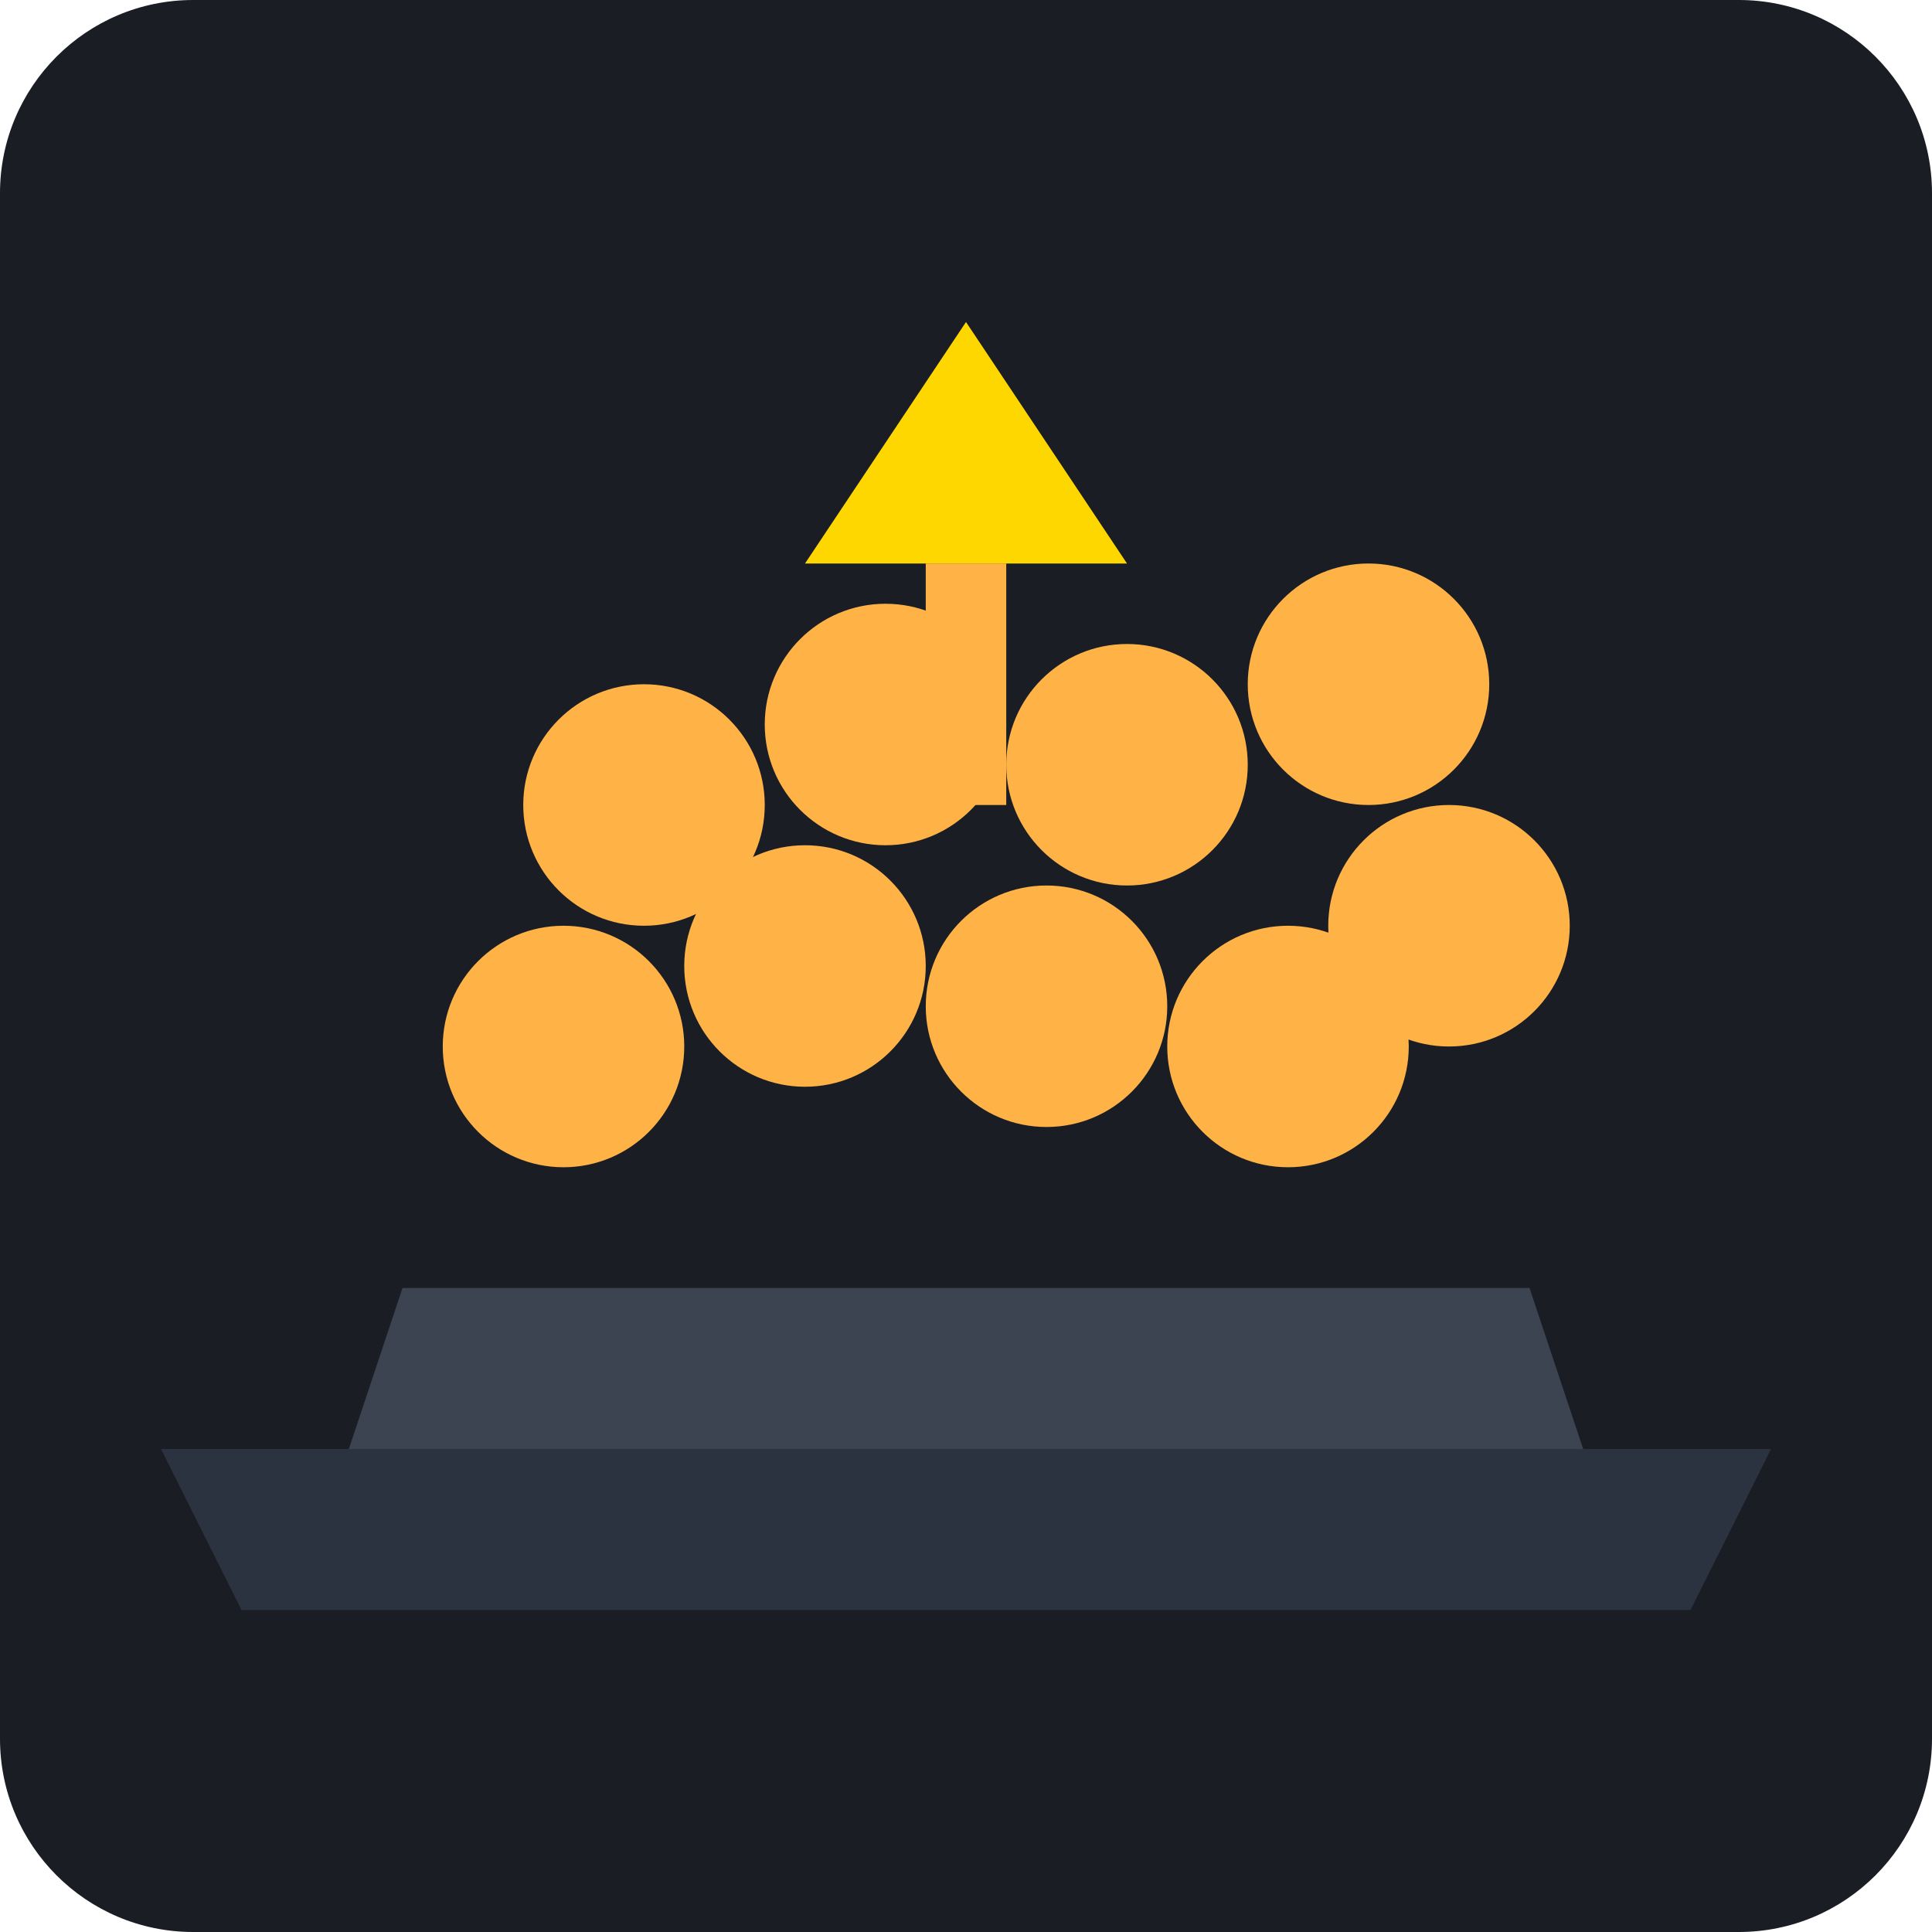
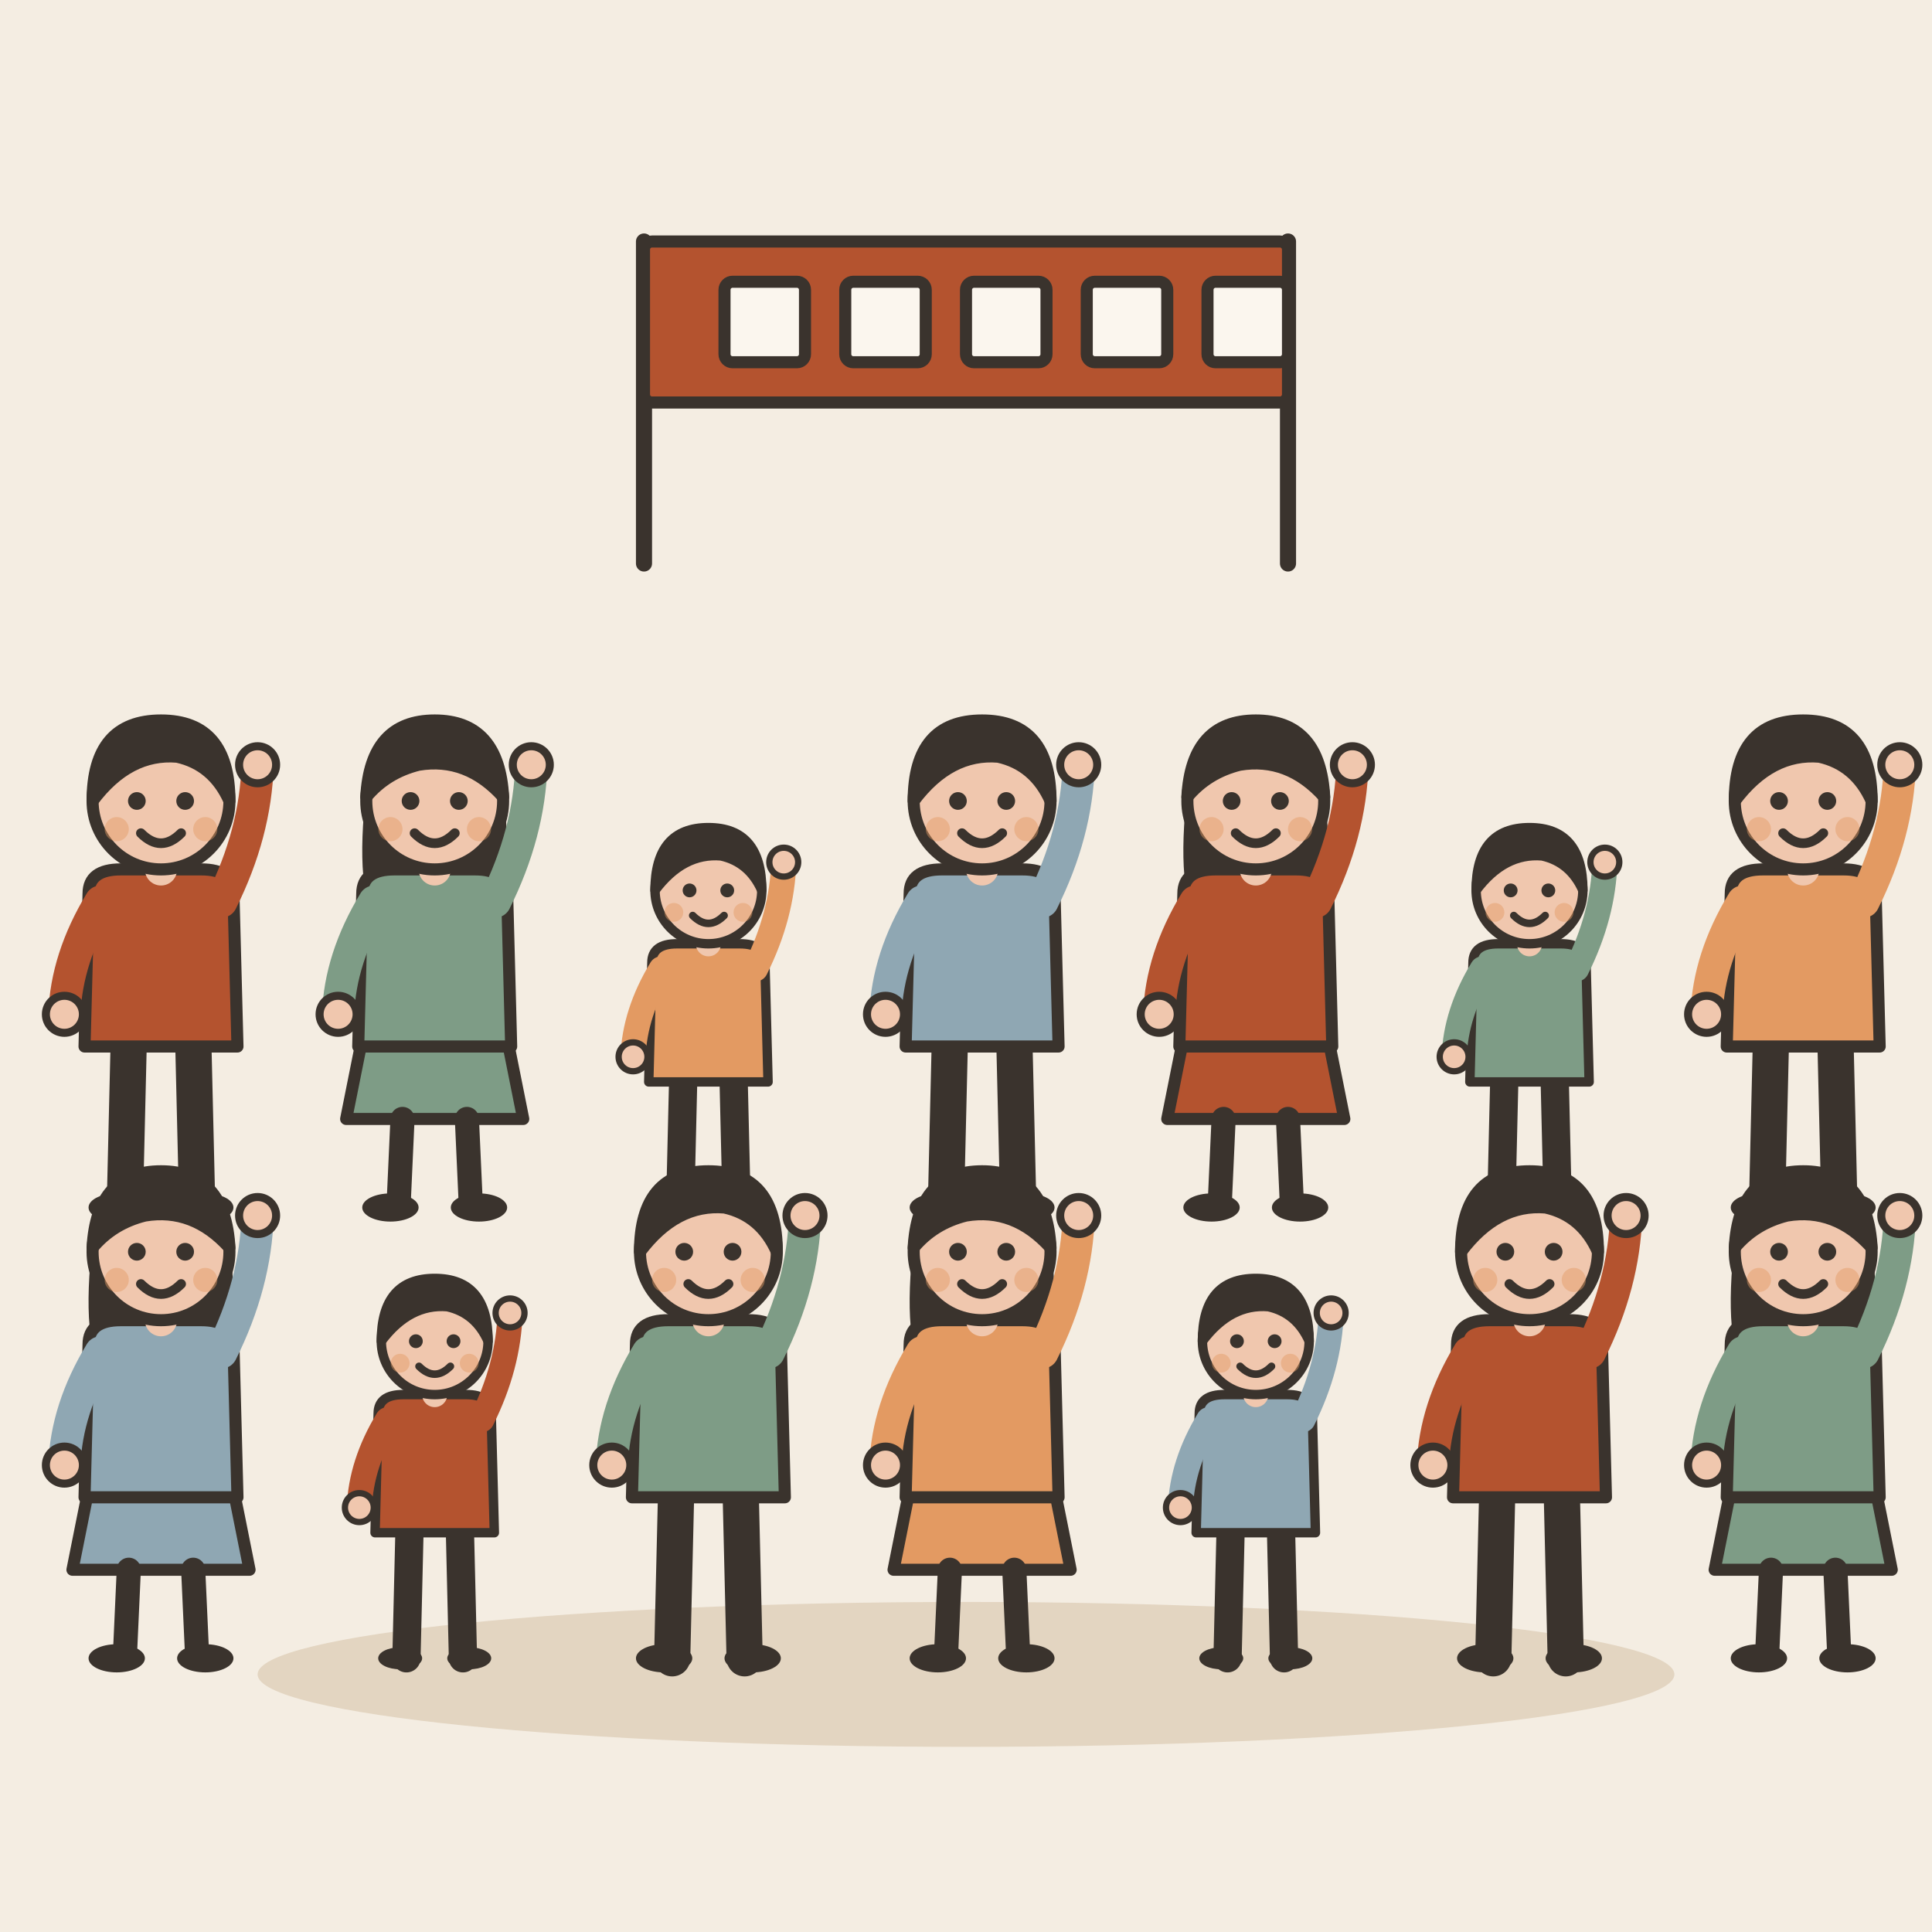
- <svg xmlns="http://www.w3.org/2000/svg" viewBox="0 0 240 240">
-   <rect width="240" height="240" rx="24" fill="#1A1D24" />
-   <g transform="translate(120, 130)">
-     <path d="M-80 60 L80 60 L70 30 L-70 30 Z" fill="#3D4451" />
-     <circle cx="-50" cy="0" r="15" fill="#FFB347" />
-     <circle cx="-20" cy="-10" r="15" fill="#FFB347" />
-     <circle cx="10" cy="-5" r="15" fill="#FFB347" />
-     <circle cx="40" cy="0" r="15" fill="#FFB347" />
-     <circle cx="60" cy="-15" r="15" fill="#FFB347" />
-     <circle cx="-40" cy="-30" r="15" fill="#FFB347" />
-     <circle cx="-10" cy="-40" r="15" fill="#FFB347" />
-     <circle cx="20" cy="-35" r="15" fill="#FFB347" />
-     <circle cx="50" cy="-45" r="15" fill="#FFB347" />
-     <path d="M-20 -60 L0 -90 L20 -60 Z" fill="#FFD700" />
-     <rect x="-5" y="-60" width="10" height="30" fill="#FFB347" />
-   </g>
-   <g transform="translate(120, 180)">
-     <path d="M-100 0 L100 0 L90 20 L-90 20 Z" fill="#2C3340" />
+ <svg xmlns="http://www.w3.org/2000/svg" viewBox="0 0 240 240" data-style="editorial">
+   <rect width="240" height="240" fill="#F4EDE2" />
+   <ellipse cx="120" cy="208" rx="88" ry="9" fill="#E3D5C1" />
+   <g transform="translate(20 150) scale(0.5 0.5)">
+     <path d="M-8 -42L-9 0" stroke="#3A332D" stroke-width="9" stroke-linecap="round" fill="none" />
+     <path d="M8 -42L9 0" stroke="#3A332D" stroke-width="9" stroke-linecap="round" fill="none" />
+     <ellipse cx="-11" cy="0" rx="7" ry="3.5" fill="#3A332D" />
+     <ellipse cx="11" cy="0" rx="7" ry="3.5" fill="#3A332D" />
+     <path d="M-18 -78Q-18 -84 -10 -84L10 -84Q18 -84 18 -78L19 -40L-19 -40Z" fill="#B4532F" stroke="#3A332D" stroke-width="3" stroke-linecap="round" stroke-linejoin="round" />
+     <path d="M-15 -76Q-23.5 -62 -24 -48" fill="none" stroke="#B4532F" stroke-width="8" stroke-linecap="round" stroke-linejoin="round" />
+     <circle cx="-24" cy="-48" r="4.6" fill="#F0C7AE" stroke="#3A332D" stroke-linecap="round" stroke-linejoin="round" stroke-width="2" />
+     <path d="M15 -76Q23.5 -93 24 -110" fill="none" stroke="#B4532F" stroke-width="8" stroke-linecap="round" stroke-linejoin="round" />
+     <circle cx="24" cy="-110" r="4.6" fill="#F0C7AE" stroke="#3A332D" stroke-linecap="round" stroke-linejoin="round" stroke-width="2" />
+     <path d="M0 -84L0 -88" stroke="#F0C7AE" stroke-width="8" stroke-linecap="round" fill="none" />
+     <circle cx="0" cy="-101" r="17" fill="#F0C7AE" stroke="#3A332D" stroke-width="3" stroke-linecap="round" stroke-linejoin="round" />
+     <path d="M-17 -101Q-17 -121 0 -121Q17 -121 17 -101Q13 -110 4 -112Q-8 -113 -17 -101Z" fill="#3A332D" stroke="#3A332D" stroke-width="3" stroke-linecap="round" stroke-linejoin="round" />
+     <circle cx="-6" cy="-101" r="2.2" fill="#3A332D" />
+     <circle cx="6" cy="-101" r="2.2" fill="#3A332D" />
+     <path d="M-5 -93Q0 -88 5 -93" fill="none" stroke="#3A332D" stroke-width="2.4" stroke-linecap="round" stroke-linejoin="round" />
+     <circle cx="-11" cy="-94" r="3" fill="#E39A62" opacity="0.45" />
+     <circle cx="11" cy="-94" r="3" fill="#E39A62" opacity="0.45" />
+   </g>
+   <g transform="translate(54 150) scale(0.5 0.5)">
+     <path d="M-18 -42L-22 -22L22 -22L18 -42Z" fill="#7E9C86" stroke="#3A332D" stroke-width="3" stroke-linecap="round" stroke-linejoin="round" />
+     <path d="M-8 -22L-9 0" stroke="#3A332D" stroke-width="6" stroke-linecap="round" fill="none" />
+     <path d="M8 -22L9 0" stroke="#3A332D" stroke-width="6" stroke-linecap="round" fill="none" />
+     <ellipse cx="-11" cy="0" rx="7" ry="3.5" fill="#3A332D" />
+     <ellipse cx="11" cy="0" rx="7" ry="3.5" fill="#3A332D" />
+     <path d="M-17 -104Q-20 -78 -14 -70L-6 -78L6 -78L14 -70Q20 -78 17 -104Z" fill="#3A332D" />
+     <path d="M-18 -78Q-18 -84 -10 -84L10 -84Q18 -84 18 -78L19 -40L-19 -40Z" fill="#7E9C86" stroke="#3A332D" stroke-width="3" stroke-linecap="round" stroke-linejoin="round" />
+     <path d="M-15 -76Q-23.5 -62 -24 -48" fill="none" stroke="#7E9C86" stroke-width="8" stroke-linecap="round" stroke-linejoin="round" />
+     <circle cx="-24" cy="-48" r="4.6" fill="#F0C7AE" stroke="#3A332D" stroke-linecap="round" stroke-linejoin="round" stroke-width="2" />
+     <path d="M15 -76Q23.5 -93 24 -110" fill="none" stroke="#7E9C86" stroke-width="8" stroke-linecap="round" stroke-linejoin="round" />
+     <circle cx="24" cy="-110" r="4.6" fill="#F0C7AE" stroke="#3A332D" stroke-linecap="round" stroke-linejoin="round" stroke-width="2" />
+     <path d="M0 -84L0 -88" stroke="#F0C7AE" stroke-width="8" stroke-linecap="round" fill="none" />
+     <circle cx="0" cy="-101" r="17" fill="#F0C7AE" stroke="#3A332D" stroke-width="3" stroke-linecap="round" stroke-linejoin="round" />
+     <path d="M-17 -102Q-16 -121 0 -121Q16 -121 17 -102Q8 -112 -4 -110Q-12 -108 -17 -102Z" fill="#3A332D" stroke="#3A332D" stroke-width="3" stroke-linecap="round" stroke-linejoin="round" />
+     <circle cx="-6" cy="-101" r="2.2" fill="#3A332D" />
+     <circle cx="6" cy="-101" r="2.2" fill="#3A332D" />
+     <path d="M-5 -93Q0 -88 5 -93" fill="none" stroke="#3A332D" stroke-width="2.4" stroke-linecap="round" stroke-linejoin="round" />
+     <circle cx="-11" cy="-94" r="3" fill="#E39A62" opacity="0.45" />
+     <circle cx="11" cy="-94" r="3" fill="#E39A62" opacity="0.45" />
+   </g>
+   <g transform="translate(88 150) scale(0.39 0.39)">
+     <path d="M-8 -42L-9 0" stroke="#3A332D" stroke-width="9" stroke-linecap="round" fill="none" />
+     <path d="M8 -42L9 0" stroke="#3A332D" stroke-width="9" stroke-linecap="round" fill="none" />
+     <ellipse cx="-11" cy="0" rx="7" ry="3.5" fill="#3A332D" />
+     <ellipse cx="11" cy="0" rx="7" ry="3.5" fill="#3A332D" />
+     <path d="M-18 -78Q-18 -84 -10 -84L10 -84Q18 -84 18 -78L19 -40L-19 -40Z" fill="#E39A62" stroke="#3A332D" stroke-width="3" stroke-linecap="round" stroke-linejoin="round" />
+     <path d="M-15 -76Q-23.5 -62 -24 -48" fill="none" stroke="#E39A62" stroke-width="8" stroke-linecap="round" stroke-linejoin="round" />
+     <circle cx="-24" cy="-48" r="4.6" fill="#F0C7AE" stroke="#3A332D" stroke-linecap="round" stroke-linejoin="round" stroke-width="2" />
+     <path d="M15 -76Q23.5 -93 24 -110" fill="none" stroke="#E39A62" stroke-width="8" stroke-linecap="round" stroke-linejoin="round" />
+     <circle cx="24" cy="-110" r="4.6" fill="#F0C7AE" stroke="#3A332D" stroke-linecap="round" stroke-linejoin="round" stroke-width="2" />
+     <path d="M0 -84L0 -88" stroke="#F0C7AE" stroke-width="8" stroke-linecap="round" fill="none" />
+     <circle cx="0" cy="-101" r="17" fill="#F0C7AE" stroke="#3A332D" stroke-width="3" stroke-linecap="round" stroke-linejoin="round" />
+     <path d="M-17 -101Q-17 -121 0 -121Q17 -121 17 -101Q13 -110 4 -112Q-8 -113 -17 -101Z" fill="#3A332D" stroke="#3A332D" stroke-width="3" stroke-linecap="round" stroke-linejoin="round" />
+     <circle cx="-6" cy="-101" r="2.2" fill="#3A332D" />
+     <circle cx="6" cy="-101" r="2.2" fill="#3A332D" />
+     <path d="M-5 -93Q0 -88 5 -93" fill="none" stroke="#3A332D" stroke-width="2.4" stroke-linecap="round" stroke-linejoin="round" />
+     <circle cx="-11" cy="-94" r="3" fill="#E39A62" opacity="0.45" />
+     <circle cx="11" cy="-94" r="3" fill="#E39A62" opacity="0.45" />
+   </g>
+   <g transform="translate(122 150) scale(0.5 0.5)">
+     <path d="M-8 -42L-9 0" stroke="#3A332D" stroke-width="9" stroke-linecap="round" fill="none" />
+     <path d="M8 -42L9 0" stroke="#3A332D" stroke-width="9" stroke-linecap="round" fill="none" />
+     <ellipse cx="-11" cy="0" rx="7" ry="3.5" fill="#3A332D" />
+     <ellipse cx="11" cy="0" rx="7" ry="3.5" fill="#3A332D" />
+     <path d="M-18 -78Q-18 -84 -10 -84L10 -84Q18 -84 18 -78L19 -40L-19 -40Z" fill="#8FA7B3" stroke="#3A332D" stroke-width="3" stroke-linecap="round" stroke-linejoin="round" />
+     <path d="M-15 -76Q-23.5 -62 -24 -48" fill="none" stroke="#8FA7B3" stroke-width="8" stroke-linecap="round" stroke-linejoin="round" />
+     <circle cx="-24" cy="-48" r="4.6" fill="#F0C7AE" stroke="#3A332D" stroke-linecap="round" stroke-linejoin="round" stroke-width="2" />
+     <path d="M15 -76Q23.5 -93 24 -110" fill="none" stroke="#8FA7B3" stroke-width="8" stroke-linecap="round" stroke-linejoin="round" />
+     <circle cx="24" cy="-110" r="4.6" fill="#F0C7AE" stroke="#3A332D" stroke-linecap="round" stroke-linejoin="round" stroke-width="2" />
+     <path d="M0 -84L0 -88" stroke="#F0C7AE" stroke-width="8" stroke-linecap="round" fill="none" />
+     <circle cx="0" cy="-101" r="17" fill="#F0C7AE" stroke="#3A332D" stroke-width="3" stroke-linecap="round" stroke-linejoin="round" />
+     <path d="M-17 -101Q-17 -121 0 -121Q17 -121 17 -101Q13 -110 4 -112Q-8 -113 -17 -101Z" fill="#3A332D" stroke="#3A332D" stroke-width="3" stroke-linecap="round" stroke-linejoin="round" />
+     <circle cx="-6" cy="-101" r="2.2" fill="#3A332D" />
+     <circle cx="6" cy="-101" r="2.2" fill="#3A332D" />
+     <path d="M-5 -93Q0 -88 5 -93" fill="none" stroke="#3A332D" stroke-width="2.4" stroke-linecap="round" stroke-linejoin="round" />
+     <circle cx="-11" cy="-94" r="3" fill="#E39A62" opacity="0.45" />
+     <circle cx="11" cy="-94" r="3" fill="#E39A62" opacity="0.45" />
+   </g>
+   <g transform="translate(156 150) scale(0.5 0.5)">
+     <path d="M-18 -42L-22 -22L22 -22L18 -42Z" fill="#B4532F" stroke="#3A332D" stroke-width="3" stroke-linecap="round" stroke-linejoin="round" />
+     <path d="M-8 -22L-9 0" stroke="#3A332D" stroke-width="6" stroke-linecap="round" fill="none" />
+     <path d="M8 -22L9 0" stroke="#3A332D" stroke-width="6" stroke-linecap="round" fill="none" />
+     <ellipse cx="-11" cy="0" rx="7" ry="3.5" fill="#3A332D" />
+     <ellipse cx="11" cy="0" rx="7" ry="3.5" fill="#3A332D" />
+     <path d="M-17 -104Q-20 -78 -14 -70L-6 -78L6 -78L14 -70Q20 -78 17 -104Z" fill="#3A332D" />
+     <path d="M-18 -78Q-18 -84 -10 -84L10 -84Q18 -84 18 -78L19 -40L-19 -40Z" fill="#B4532F" stroke="#3A332D" stroke-width="3" stroke-linecap="round" stroke-linejoin="round" />
+     <path d="M-15 -76Q-23.5 -62 -24 -48" fill="none" stroke="#B4532F" stroke-width="8" stroke-linecap="round" stroke-linejoin="round" />
+     <circle cx="-24" cy="-48" r="4.6" fill="#F0C7AE" stroke="#3A332D" stroke-linecap="round" stroke-linejoin="round" stroke-width="2" />
+     <path d="M15 -76Q23.5 -93 24 -110" fill="none" stroke="#B4532F" stroke-width="8" stroke-linecap="round" stroke-linejoin="round" />
+     <circle cx="24" cy="-110" r="4.6" fill="#F0C7AE" stroke="#3A332D" stroke-linecap="round" stroke-linejoin="round" stroke-width="2" />
+     <path d="M0 -84L0 -88" stroke="#F0C7AE" stroke-width="8" stroke-linecap="round" fill="none" />
+     <circle cx="0" cy="-101" r="17" fill="#F0C7AE" stroke="#3A332D" stroke-width="3" stroke-linecap="round" stroke-linejoin="round" />
+     <path d="M-17 -102Q-16 -121 0 -121Q16 -121 17 -102Q8 -112 -4 -110Q-12 -108 -17 -102Z" fill="#3A332D" stroke="#3A332D" stroke-width="3" stroke-linecap="round" stroke-linejoin="round" />
+     <circle cx="-6" cy="-101" r="2.2" fill="#3A332D" />
+     <circle cx="6" cy="-101" r="2.2" fill="#3A332D" />
+     <path d="M-5 -93Q0 -88 5 -93" fill="none" stroke="#3A332D" stroke-width="2.4" stroke-linecap="round" stroke-linejoin="round" />
+     <circle cx="-11" cy="-94" r="3" fill="#E39A62" opacity="0.45" />
+     <circle cx="11" cy="-94" r="3" fill="#E39A62" opacity="0.45" />
+   </g>
+   <g transform="translate(190 150) scale(0.39 0.39)">
+     <path d="M-8 -42L-9 0" stroke="#3A332D" stroke-width="9" stroke-linecap="round" fill="none" />
+     <path d="M8 -42L9 0" stroke="#3A332D" stroke-width="9" stroke-linecap="round" fill="none" />
+     <ellipse cx="-11" cy="0" rx="7" ry="3.5" fill="#3A332D" />
+     <ellipse cx="11" cy="0" rx="7" ry="3.5" fill="#3A332D" />
+     <path d="M-18 -78Q-18 -84 -10 -84L10 -84Q18 -84 18 -78L19 -40L-19 -40Z" fill="#7E9C86" stroke="#3A332D" stroke-width="3" stroke-linecap="round" stroke-linejoin="round" />
+     <path d="M-15 -76Q-23.5 -62 -24 -48" fill="none" stroke="#7E9C86" stroke-width="8" stroke-linecap="round" stroke-linejoin="round" />
+     <circle cx="-24" cy="-48" r="4.6" fill="#F0C7AE" stroke="#3A332D" stroke-linecap="round" stroke-linejoin="round" stroke-width="2" />
+     <path d="M15 -76Q23.5 -93 24 -110" fill="none" stroke="#7E9C86" stroke-width="8" stroke-linecap="round" stroke-linejoin="round" />
+     <circle cx="24" cy="-110" r="4.6" fill="#F0C7AE" stroke="#3A332D" stroke-linecap="round" stroke-linejoin="round" stroke-width="2" />
+     <path d="M0 -84L0 -88" stroke="#F0C7AE" stroke-width="8" stroke-linecap="round" fill="none" />
+     <circle cx="0" cy="-101" r="17" fill="#F0C7AE" stroke="#3A332D" stroke-width="3" stroke-linecap="round" stroke-linejoin="round" />
+     <path d="M-17 -101Q-17 -121 0 -121Q17 -121 17 -101Q13 -110 4 -112Q-8 -113 -17 -101Z" fill="#3A332D" stroke="#3A332D" stroke-width="3" stroke-linecap="round" stroke-linejoin="round" />
+     <circle cx="-6" cy="-101" r="2.2" fill="#3A332D" />
+     <circle cx="6" cy="-101" r="2.2" fill="#3A332D" />
+     <path d="M-5 -93Q0 -88 5 -93" fill="none" stroke="#3A332D" stroke-width="2.4" stroke-linecap="round" stroke-linejoin="round" />
+     <circle cx="-11" cy="-94" r="3" fill="#E39A62" opacity="0.45" />
+     <circle cx="11" cy="-94" r="3" fill="#E39A62" opacity="0.45" />
+   </g>
+   <g transform="translate(224 150) scale(0.5 0.5)">
+     <path d="M-8 -42L-9 0" stroke="#3A332D" stroke-width="9" stroke-linecap="round" fill="none" />
+     <path d="M8 -42L9 0" stroke="#3A332D" stroke-width="9" stroke-linecap="round" fill="none" />
+     <ellipse cx="-11" cy="0" rx="7" ry="3.5" fill="#3A332D" />
+     <ellipse cx="11" cy="0" rx="7" ry="3.5" fill="#3A332D" />
+     <path d="M-18 -78Q-18 -84 -10 -84L10 -84Q18 -84 18 -78L19 -40L-19 -40Z" fill="#E39A62" stroke="#3A332D" stroke-width="3" stroke-linecap="round" stroke-linejoin="round" />
+     <path d="M-15 -76Q-23.5 -62 -24 -48" fill="none" stroke="#E39A62" stroke-width="8" stroke-linecap="round" stroke-linejoin="round" />
+     <circle cx="-24" cy="-48" r="4.6" fill="#F0C7AE" stroke="#3A332D" stroke-linecap="round" stroke-linejoin="round" stroke-width="2" />
+     <path d="M15 -76Q23.5 -93 24 -110" fill="none" stroke="#E39A62" stroke-width="8" stroke-linecap="round" stroke-linejoin="round" />
+     <circle cx="24" cy="-110" r="4.6" fill="#F0C7AE" stroke="#3A332D" stroke-linecap="round" stroke-linejoin="round" stroke-width="2" />
+     <path d="M0 -84L0 -88" stroke="#F0C7AE" stroke-width="8" stroke-linecap="round" fill="none" />
+     <circle cx="0" cy="-101" r="17" fill="#F0C7AE" stroke="#3A332D" stroke-width="3" stroke-linecap="round" stroke-linejoin="round" />
+     <path d="M-17 -101Q-17 -121 0 -121Q17 -121 17 -101Q13 -110 4 -112Q-8 -113 -17 -101Z" fill="#3A332D" stroke="#3A332D" stroke-width="3" stroke-linecap="round" stroke-linejoin="round" />
+     <circle cx="-6" cy="-101" r="2.2" fill="#3A332D" />
+     <circle cx="6" cy="-101" r="2.2" fill="#3A332D" />
+     <path d="M-5 -93Q0 -88 5 -93" fill="none" stroke="#3A332D" stroke-width="2.4" stroke-linecap="round" stroke-linejoin="round" />
+     <circle cx="-11" cy="-94" r="3" fill="#E39A62" opacity="0.45" />
+     <circle cx="11" cy="-94" r="3" fill="#E39A62" opacity="0.45" />
+   </g>
+   <g transform="translate(20 206) scale(0.5 0.5)">
+     <path d="M-18 -42L-22 -22L22 -22L18 -42Z" fill="#8FA7B3" stroke="#3A332D" stroke-width="3" stroke-linecap="round" stroke-linejoin="round" />
+     <path d="M-8 -22L-9 0" stroke="#3A332D" stroke-width="6" stroke-linecap="round" fill="none" />
+     <path d="M8 -22L9 0" stroke="#3A332D" stroke-width="6" stroke-linecap="round" fill="none" />
+     <ellipse cx="-11" cy="0" rx="7" ry="3.5" fill="#3A332D" />
+     <ellipse cx="11" cy="0" rx="7" ry="3.5" fill="#3A332D" />
+     <path d="M-17 -104Q-20 -78 -14 -70L-6 -78L6 -78L14 -70Q20 -78 17 -104Z" fill="#3A332D" />
+     <path d="M-18 -78Q-18 -84 -10 -84L10 -84Q18 -84 18 -78L19 -40L-19 -40Z" fill="#8FA7B3" stroke="#3A332D" stroke-width="3" stroke-linecap="round" stroke-linejoin="round" />
+     <path d="M-15 -76Q-23.5 -62 -24 -48" fill="none" stroke="#8FA7B3" stroke-width="8" stroke-linecap="round" stroke-linejoin="round" />
+     <circle cx="-24" cy="-48" r="4.6" fill="#F0C7AE" stroke="#3A332D" stroke-linecap="round" stroke-linejoin="round" stroke-width="2" />
+     <path d="M15 -76Q23.5 -93 24 -110" fill="none" stroke="#8FA7B3" stroke-width="8" stroke-linecap="round" stroke-linejoin="round" />
+     <circle cx="24" cy="-110" r="4.6" fill="#F0C7AE" stroke="#3A332D" stroke-linecap="round" stroke-linejoin="round" stroke-width="2" />
+     <path d="M0 -84L0 -88" stroke="#F0C7AE" stroke-width="8" stroke-linecap="round" fill="none" />
+     <circle cx="0" cy="-101" r="17" fill="#F0C7AE" stroke="#3A332D" stroke-width="3" stroke-linecap="round" stroke-linejoin="round" />
+     <path d="M-17 -102Q-16 -121 0 -121Q16 -121 17 -102Q8 -112 -4 -110Q-12 -108 -17 -102Z" fill="#3A332D" stroke="#3A332D" stroke-width="3" stroke-linecap="round" stroke-linejoin="round" />
+     <circle cx="-6" cy="-101" r="2.2" fill="#3A332D" />
+     <circle cx="6" cy="-101" r="2.2" fill="#3A332D" />
+     <path d="M-5 -93Q0 -88 5 -93" fill="none" stroke="#3A332D" stroke-width="2.4" stroke-linecap="round" stroke-linejoin="round" />
+     <circle cx="-11" cy="-94" r="3" fill="#E39A62" opacity="0.45" />
+     <circle cx="11" cy="-94" r="3" fill="#E39A62" opacity="0.45" />
+   </g>
+   <g transform="translate(54 206) scale(0.39 0.39)">
+     <path d="M-8 -42L-9 0" stroke="#3A332D" stroke-width="9" stroke-linecap="round" fill="none" />
+     <path d="M8 -42L9 0" stroke="#3A332D" stroke-width="9" stroke-linecap="round" fill="none" />
+     <ellipse cx="-11" cy="0" rx="7" ry="3.5" fill="#3A332D" />
+     <ellipse cx="11" cy="0" rx="7" ry="3.5" fill="#3A332D" />
+     <path d="M-18 -78Q-18 -84 -10 -84L10 -84Q18 -84 18 -78L19 -40L-19 -40Z" fill="#B4532F" stroke="#3A332D" stroke-width="3" stroke-linecap="round" stroke-linejoin="round" />
+     <path d="M-15 -76Q-23.5 -62 -24 -48" fill="none" stroke="#B4532F" stroke-width="8" stroke-linecap="round" stroke-linejoin="round" />
+     <circle cx="-24" cy="-48" r="4.6" fill="#F0C7AE" stroke="#3A332D" stroke-linecap="round" stroke-linejoin="round" stroke-width="2" />
+     <path d="M15 -76Q23.5 -93 24 -110" fill="none" stroke="#B4532F" stroke-width="8" stroke-linecap="round" stroke-linejoin="round" />
+     <circle cx="24" cy="-110" r="4.6" fill="#F0C7AE" stroke="#3A332D" stroke-linecap="round" stroke-linejoin="round" stroke-width="2" />
+     <path d="M0 -84L0 -88" stroke="#F0C7AE" stroke-width="8" stroke-linecap="round" fill="none" />
+     <circle cx="0" cy="-101" r="17" fill="#F0C7AE" stroke="#3A332D" stroke-width="3" stroke-linecap="round" stroke-linejoin="round" />
+     <path d="M-17 -101Q-17 -121 0 -121Q17 -121 17 -101Q13 -110 4 -112Q-8 -113 -17 -101Z" fill="#3A332D" stroke="#3A332D" stroke-width="3" stroke-linecap="round" stroke-linejoin="round" />
+     <circle cx="-6" cy="-101" r="2.2" fill="#3A332D" />
+     <circle cx="6" cy="-101" r="2.2" fill="#3A332D" />
+     <path d="M-5 -93Q0 -88 5 -93" fill="none" stroke="#3A332D" stroke-width="2.4" stroke-linecap="round" stroke-linejoin="round" />
+     <circle cx="-11" cy="-94" r="3" fill="#E39A62" opacity="0.45" />
+     <circle cx="11" cy="-94" r="3" fill="#E39A62" opacity="0.45" />
+   </g>
+   <g transform="translate(88 206) scale(0.5 0.5)">
+     <path d="M-8 -42L-9 0" stroke="#3A332D" stroke-width="9" stroke-linecap="round" fill="none" />
+     <path d="M8 -42L9 0" stroke="#3A332D" stroke-width="9" stroke-linecap="round" fill="none" />
+     <ellipse cx="-11" cy="0" rx="7" ry="3.5" fill="#3A332D" />
+     <ellipse cx="11" cy="0" rx="7" ry="3.5" fill="#3A332D" />
+     <path d="M-18 -78Q-18 -84 -10 -84L10 -84Q18 -84 18 -78L19 -40L-19 -40Z" fill="#7E9C86" stroke="#3A332D" stroke-width="3" stroke-linecap="round" stroke-linejoin="round" />
+     <path d="M-15 -76Q-23.5 -62 -24 -48" fill="none" stroke="#7E9C86" stroke-width="8" stroke-linecap="round" stroke-linejoin="round" />
+     <circle cx="-24" cy="-48" r="4.6" fill="#F0C7AE" stroke="#3A332D" stroke-linecap="round" stroke-linejoin="round" stroke-width="2" />
+     <path d="M15 -76Q23.5 -93 24 -110" fill="none" stroke="#7E9C86" stroke-width="8" stroke-linecap="round" stroke-linejoin="round" />
+     <circle cx="24" cy="-110" r="4.6" fill="#F0C7AE" stroke="#3A332D" stroke-linecap="round" stroke-linejoin="round" stroke-width="2" />
+     <path d="M0 -84L0 -88" stroke="#F0C7AE" stroke-width="8" stroke-linecap="round" fill="none" />
+     <circle cx="0" cy="-101" r="17" fill="#F0C7AE" stroke="#3A332D" stroke-width="3" stroke-linecap="round" stroke-linejoin="round" />
+     <path d="M-17 -101Q-17 -121 0 -121Q17 -121 17 -101Q13 -110 4 -112Q-8 -113 -17 -101Z" fill="#3A332D" stroke="#3A332D" stroke-width="3" stroke-linecap="round" stroke-linejoin="round" />
+     <circle cx="-6" cy="-101" r="2.2" fill="#3A332D" />
+     <circle cx="6" cy="-101" r="2.2" fill="#3A332D" />
+     <path d="M-5 -93Q0 -88 5 -93" fill="none" stroke="#3A332D" stroke-width="2.4" stroke-linecap="round" stroke-linejoin="round" />
+     <circle cx="-11" cy="-94" r="3" fill="#E39A62" opacity="0.45" />
+     <circle cx="11" cy="-94" r="3" fill="#E39A62" opacity="0.45" />
+   </g>
+   <g transform="translate(122 206) scale(0.5 0.5)">
+     <path d="M-18 -42L-22 -22L22 -22L18 -42Z" fill="#E39A62" stroke="#3A332D" stroke-width="3" stroke-linecap="round" stroke-linejoin="round" />
+     <path d="M-8 -22L-9 0" stroke="#3A332D" stroke-width="6" stroke-linecap="round" fill="none" />
+     <path d="M8 -22L9 0" stroke="#3A332D" stroke-width="6" stroke-linecap="round" fill="none" />
+     <ellipse cx="-11" cy="0" rx="7" ry="3.5" fill="#3A332D" />
+     <ellipse cx="11" cy="0" rx="7" ry="3.5" fill="#3A332D" />
+     <path d="M-17 -104Q-20 -78 -14 -70L-6 -78L6 -78L14 -70Q20 -78 17 -104Z" fill="#3A332D" />
+     <path d="M-18 -78Q-18 -84 -10 -84L10 -84Q18 -84 18 -78L19 -40L-19 -40Z" fill="#E39A62" stroke="#3A332D" stroke-width="3" stroke-linecap="round" stroke-linejoin="round" />
+     <path d="M-15 -76Q-23.5 -62 -24 -48" fill="none" stroke="#E39A62" stroke-width="8" stroke-linecap="round" stroke-linejoin="round" />
+     <circle cx="-24" cy="-48" r="4.6" fill="#F0C7AE" stroke="#3A332D" stroke-linecap="round" stroke-linejoin="round" stroke-width="2" />
+     <path d="M15 -76Q23.5 -93 24 -110" fill="none" stroke="#E39A62" stroke-width="8" stroke-linecap="round" stroke-linejoin="round" />
+     <circle cx="24" cy="-110" r="4.6" fill="#F0C7AE" stroke="#3A332D" stroke-linecap="round" stroke-linejoin="round" stroke-width="2" />
+     <path d="M0 -84L0 -88" stroke="#F0C7AE" stroke-width="8" stroke-linecap="round" fill="none" />
+     <circle cx="0" cy="-101" r="17" fill="#F0C7AE" stroke="#3A332D" stroke-width="3" stroke-linecap="round" stroke-linejoin="round" />
+     <path d="M-17 -102Q-16 -121 0 -121Q16 -121 17 -102Q8 -112 -4 -110Q-12 -108 -17 -102Z" fill="#3A332D" stroke="#3A332D" stroke-width="3" stroke-linecap="round" stroke-linejoin="round" />
+     <circle cx="-6" cy="-101" r="2.2" fill="#3A332D" />
+     <circle cx="6" cy="-101" r="2.2" fill="#3A332D" />
+     <path d="M-5 -93Q0 -88 5 -93" fill="none" stroke="#3A332D" stroke-width="2.4" stroke-linecap="round" stroke-linejoin="round" />
+     <circle cx="-11" cy="-94" r="3" fill="#E39A62" opacity="0.45" />
+     <circle cx="11" cy="-94" r="3" fill="#E39A62" opacity="0.45" />
+   </g>
+   <g transform="translate(156 206) scale(0.39 0.39)">
+     <path d="M-8 -42L-9 0" stroke="#3A332D" stroke-width="9" stroke-linecap="round" fill="none" />
+     <path d="M8 -42L9 0" stroke="#3A332D" stroke-width="9" stroke-linecap="round" fill="none" />
+     <ellipse cx="-11" cy="0" rx="7" ry="3.5" fill="#3A332D" />
+     <ellipse cx="11" cy="0" rx="7" ry="3.5" fill="#3A332D" />
+     <path d="M-18 -78Q-18 -84 -10 -84L10 -84Q18 -84 18 -78L19 -40L-19 -40Z" fill="#8FA7B3" stroke="#3A332D" stroke-width="3" stroke-linecap="round" stroke-linejoin="round" />
+     <path d="M-15 -76Q-23.5 -62 -24 -48" fill="none" stroke="#8FA7B3" stroke-width="8" stroke-linecap="round" stroke-linejoin="round" />
+     <circle cx="-24" cy="-48" r="4.6" fill="#F0C7AE" stroke="#3A332D" stroke-linecap="round" stroke-linejoin="round" stroke-width="2" />
+     <path d="M15 -76Q23.5 -93 24 -110" fill="none" stroke="#8FA7B3" stroke-width="8" stroke-linecap="round" stroke-linejoin="round" />
+     <circle cx="24" cy="-110" r="4.6" fill="#F0C7AE" stroke="#3A332D" stroke-linecap="round" stroke-linejoin="round" stroke-width="2" />
+     <path d="M0 -84L0 -88" stroke="#F0C7AE" stroke-width="8" stroke-linecap="round" fill="none" />
+     <circle cx="0" cy="-101" r="17" fill="#F0C7AE" stroke="#3A332D" stroke-width="3" stroke-linecap="round" stroke-linejoin="round" />
+     <path d="M-17 -101Q-17 -121 0 -121Q17 -121 17 -101Q13 -110 4 -112Q-8 -113 -17 -101Z" fill="#3A332D" stroke="#3A332D" stroke-width="3" stroke-linecap="round" stroke-linejoin="round" />
+     <circle cx="-6" cy="-101" r="2.2" fill="#3A332D" />
+     <circle cx="6" cy="-101" r="2.2" fill="#3A332D" />
+     <path d="M-5 -93Q0 -88 5 -93" fill="none" stroke="#3A332D" stroke-width="2.4" stroke-linecap="round" stroke-linejoin="round" />
+     <circle cx="-11" cy="-94" r="3" fill="#E39A62" opacity="0.45" />
+     <circle cx="11" cy="-94" r="3" fill="#E39A62" opacity="0.45" />
+   </g>
+   <g transform="translate(190 206) scale(0.5 0.5)">
+     <path d="M-8 -42L-9 0" stroke="#3A332D" stroke-width="9" stroke-linecap="round" fill="none" />
+     <path d="M8 -42L9 0" stroke="#3A332D" stroke-width="9" stroke-linecap="round" fill="none" />
+     <ellipse cx="-11" cy="0" rx="7" ry="3.5" fill="#3A332D" />
+     <ellipse cx="11" cy="0" rx="7" ry="3.5" fill="#3A332D" />
+     <path d="M-18 -78Q-18 -84 -10 -84L10 -84Q18 -84 18 -78L19 -40L-19 -40Z" fill="#B4532F" stroke="#3A332D" stroke-width="3" stroke-linecap="round" stroke-linejoin="round" />
+     <path d="M-15 -76Q-23.5 -62 -24 -48" fill="none" stroke="#B4532F" stroke-width="8" stroke-linecap="round" stroke-linejoin="round" />
+     <circle cx="-24" cy="-48" r="4.6" fill="#F0C7AE" stroke="#3A332D" stroke-linecap="round" stroke-linejoin="round" stroke-width="2" />
+     <path d="M15 -76Q23.5 -93 24 -110" fill="none" stroke="#B4532F" stroke-width="8" stroke-linecap="round" stroke-linejoin="round" />
+     <circle cx="24" cy="-110" r="4.6" fill="#F0C7AE" stroke="#3A332D" stroke-linecap="round" stroke-linejoin="round" stroke-width="2" />
+     <path d="M0 -84L0 -88" stroke="#F0C7AE" stroke-width="8" stroke-linecap="round" fill="none" />
+     <circle cx="0" cy="-101" r="17" fill="#F0C7AE" stroke="#3A332D" stroke-width="3" stroke-linecap="round" stroke-linejoin="round" />
+     <path d="M-17 -101Q-17 -121 0 -121Q17 -121 17 -101Q13 -110 4 -112Q-8 -113 -17 -101Z" fill="#3A332D" stroke="#3A332D" stroke-width="3" stroke-linecap="round" stroke-linejoin="round" />
+     <circle cx="-6" cy="-101" r="2.2" fill="#3A332D" />
+     <circle cx="6" cy="-101" r="2.2" fill="#3A332D" />
+     <path d="M-5 -93Q0 -88 5 -93" fill="none" stroke="#3A332D" stroke-width="2.4" stroke-linecap="round" stroke-linejoin="round" />
+     <circle cx="-11" cy="-94" r="3" fill="#E39A62" opacity="0.45" />
+     <circle cx="11" cy="-94" r="3" fill="#E39A62" opacity="0.45" />
+   </g>
+   <g transform="translate(224 206) scale(0.5 0.5)">
+     <path d="M-18 -42L-22 -22L22 -22L18 -42Z" fill="#7E9C86" stroke="#3A332D" stroke-width="3" stroke-linecap="round" stroke-linejoin="round" />
+     <path d="M-8 -22L-9 0" stroke="#3A332D" stroke-width="6" stroke-linecap="round" fill="none" />
+     <path d="M8 -22L9 0" stroke="#3A332D" stroke-width="6" stroke-linecap="round" fill="none" />
+     <ellipse cx="-11" cy="0" rx="7" ry="3.5" fill="#3A332D" />
+     <ellipse cx="11" cy="0" rx="7" ry="3.5" fill="#3A332D" />
+     <path d="M-17 -104Q-20 -78 -14 -70L-6 -78L6 -78L14 -70Q20 -78 17 -104Z" fill="#3A332D" />
+     <path d="M-18 -78Q-18 -84 -10 -84L10 -84Q18 -84 18 -78L19 -40L-19 -40Z" fill="#7E9C86" stroke="#3A332D" stroke-width="3" stroke-linecap="round" stroke-linejoin="round" />
+     <path d="M-15 -76Q-23.5 -62 -24 -48" fill="none" stroke="#7E9C86" stroke-width="8" stroke-linecap="round" stroke-linejoin="round" />
+     <circle cx="-24" cy="-48" r="4.6" fill="#F0C7AE" stroke="#3A332D" stroke-linecap="round" stroke-linejoin="round" stroke-width="2" />
+     <path d="M15 -76Q23.5 -93 24 -110" fill="none" stroke="#7E9C86" stroke-width="8" stroke-linecap="round" stroke-linejoin="round" />
+     <circle cx="24" cy="-110" r="4.6" fill="#F0C7AE" stroke="#3A332D" stroke-linecap="round" stroke-linejoin="round" stroke-width="2" />
+     <path d="M0 -84L0 -88" stroke="#F0C7AE" stroke-width="8" stroke-linecap="round" fill="none" />
+     <circle cx="0" cy="-101" r="17" fill="#F0C7AE" stroke="#3A332D" stroke-width="3" stroke-linecap="round" stroke-linejoin="round" />
+     <path d="M-17 -102Q-16 -121 0 -121Q16 -121 17 -102Q8 -112 -4 -110Q-12 -108 -17 -102Z" fill="#3A332D" stroke="#3A332D" stroke-width="3" stroke-linecap="round" stroke-linejoin="round" />
+     <circle cx="-6" cy="-101" r="2.2" fill="#3A332D" />
+     <circle cx="6" cy="-101" r="2.2" fill="#3A332D" />
+     <path d="M-5 -93Q0 -88 5 -93" fill="none" stroke="#3A332D" stroke-width="2.4" stroke-linecap="round" stroke-linejoin="round" />
+     <circle cx="-11" cy="-94" r="3" fill="#E39A62" opacity="0.45" />
+     <circle cx="11" cy="-94" r="3" fill="#E39A62" opacity="0.45" />
+   </g>
+   <g transform="translate(120 50) scale(0.5 0.5)">
+     <path d="M-80 -40L-80 40" stroke="#3A332D" stroke-width="4" stroke-linecap="round" fill="none" />
+     <path d="M80 -40L80 40" stroke="#3A332D" stroke-width="4" stroke-linecap="round" fill="none" />
+     <rect x="-80" y="-40" width="160" height="40" rx="2" fill="#B4532F" stroke="#3A332D" stroke-width="3" stroke-linecap="round" stroke-linejoin="round" />
+     <rect x="-60" y="-30" width="20" height="20" rx="2" fill="#FBF6EE" stroke="#3A332D" stroke-width="3" stroke-linecap="round" stroke-linejoin="round" />
+     <rect x="-30" y="-30" width="20" height="20" rx="2" fill="#FBF6EE" stroke="#3A332D" stroke-width="3" stroke-linecap="round" stroke-linejoin="round" />
+     <rect x="0" y="-30" width="20" height="20" rx="2" fill="#FBF6EE" stroke="#3A332D" stroke-width="3" stroke-linecap="round" stroke-linejoin="round" />
+     <rect x="30" y="-30" width="20" height="20" rx="2" fill="#FBF6EE" stroke="#3A332D" stroke-width="3" stroke-linecap="round" stroke-linejoin="round" />
+     <rect x="60" y="-30" width="20" height="20" rx="2" fill="#FBF6EE" stroke="#3A332D" stroke-width="3" stroke-linecap="round" stroke-linejoin="round" />
  </g>
</svg>
